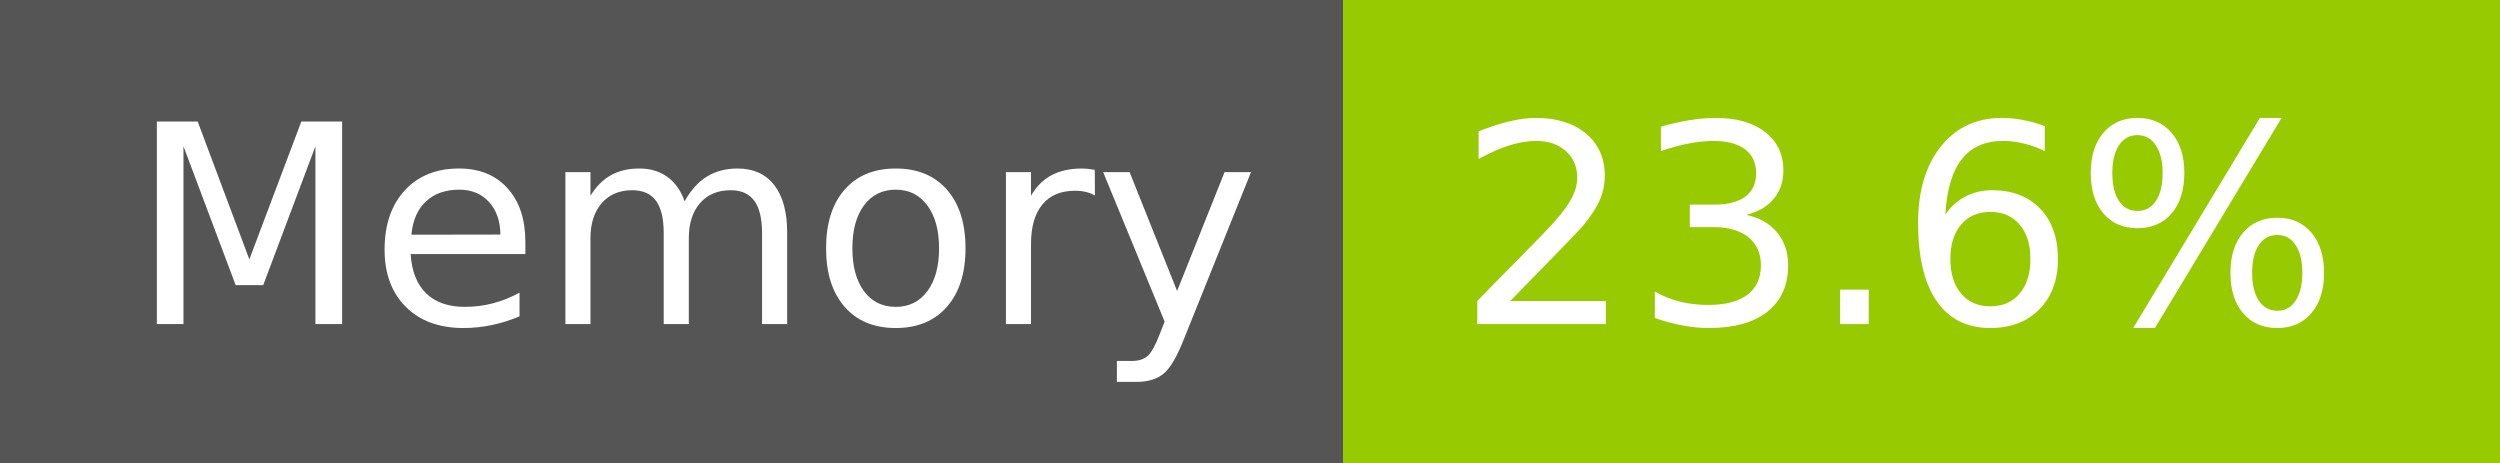
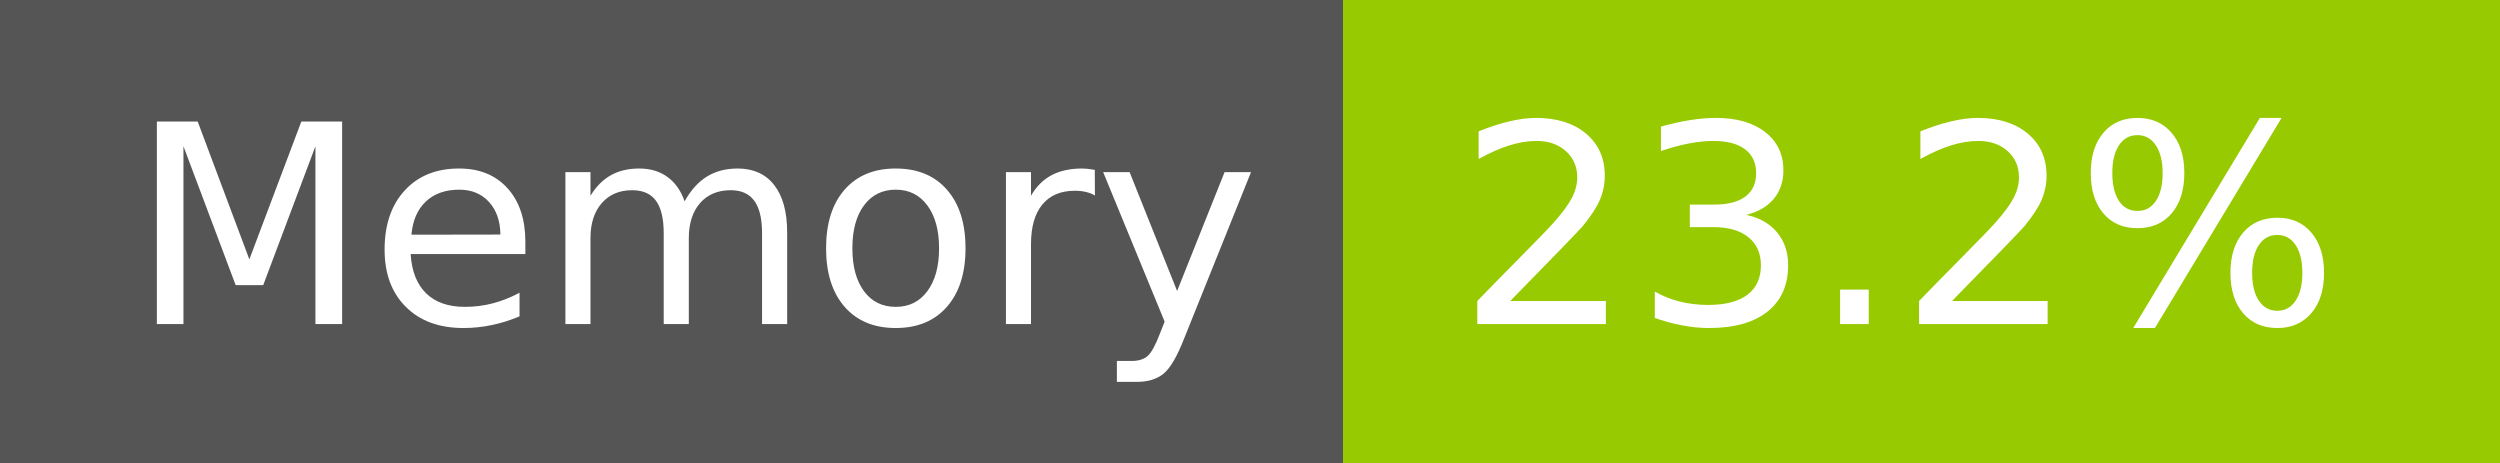
- <svg xmlns="http://www.w3.org/2000/svg" width="108" height="20" role="img" aria-label="Memory: 23.6%">
+ <svg xmlns="http://www.w3.org/2000/svg" width="108" height="20" role="img" aria-label="Memory: 23.2%">
  <g shape-rendering="crispEdges">
    <rect width="58" height="20" fill="#555" />
    <rect x="58" width="50" height="20" fill="#97ca00" />
  </g>
  <g fill="#fff" text-anchor="middle" font-family="Verdana,Geneva,DejaVu Sans,sans-serif" text-rendering="geometricPrecision" font-size="120">
    <text x="300" y="140" transform="scale(.1)" fill="#fff" textLength="466">Memory</text>
-     <text x="820" y="140" transform="scale(.1)" fill="#fff" textLength="390">23.6%</text>
+     <text x="820" y="140" transform="scale(.1)" fill="#fff" textLength="390">23.2%</text>
  </g>
</svg>
